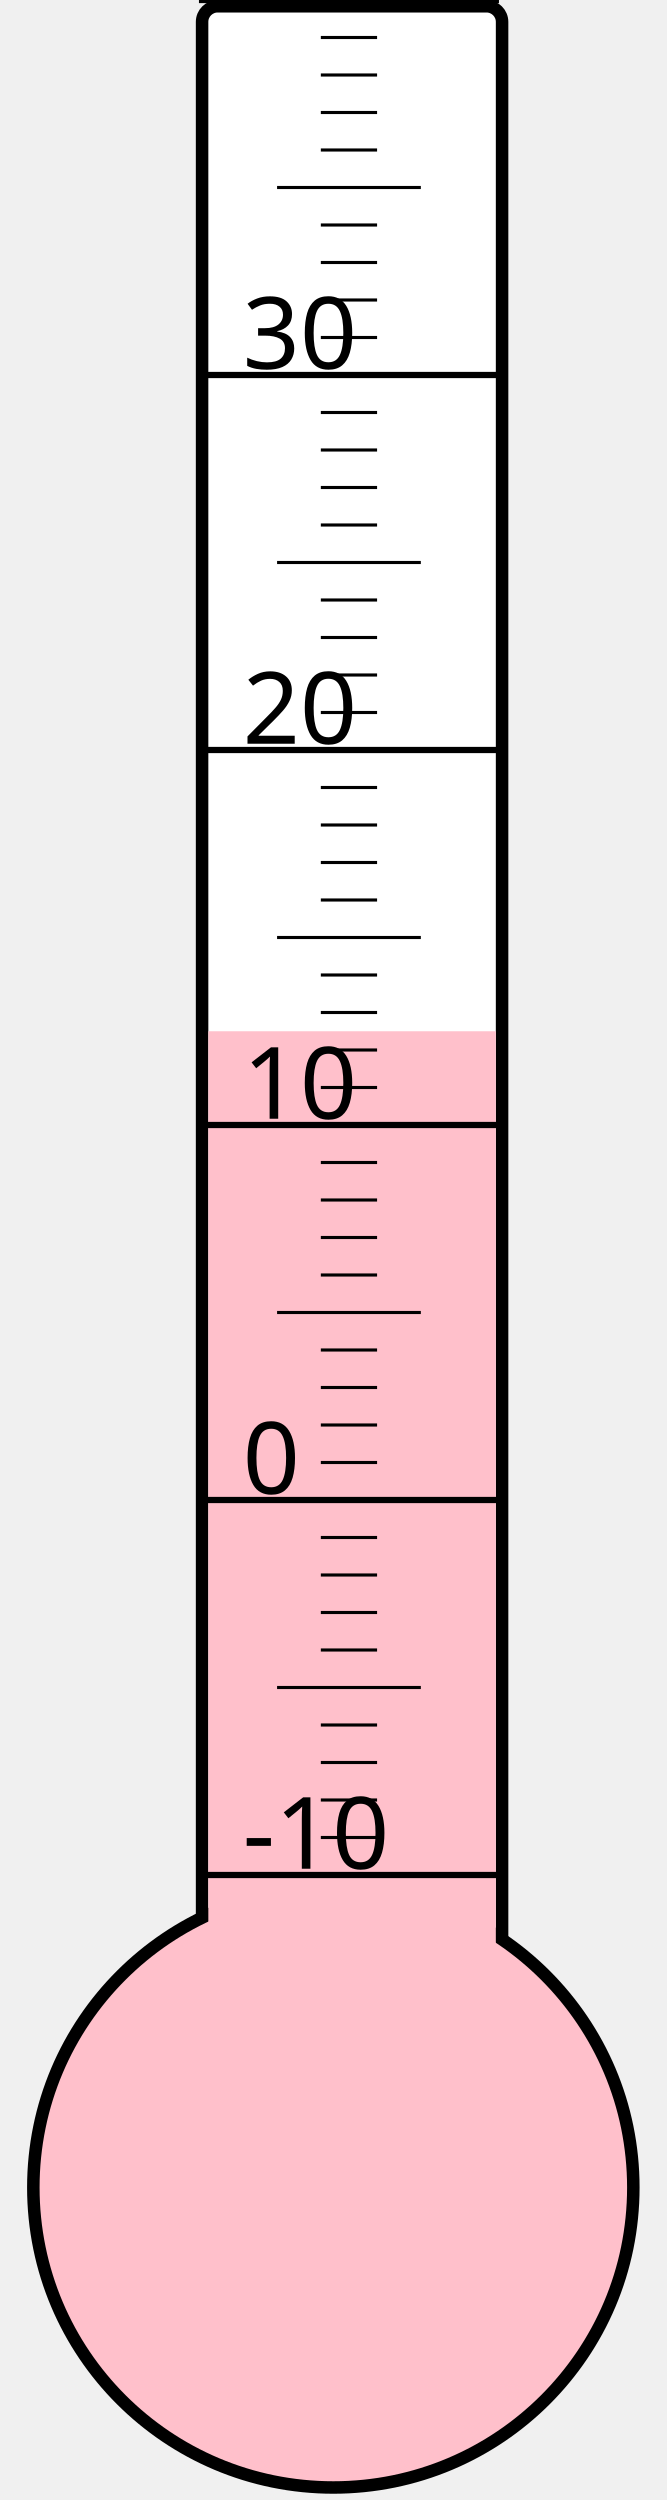
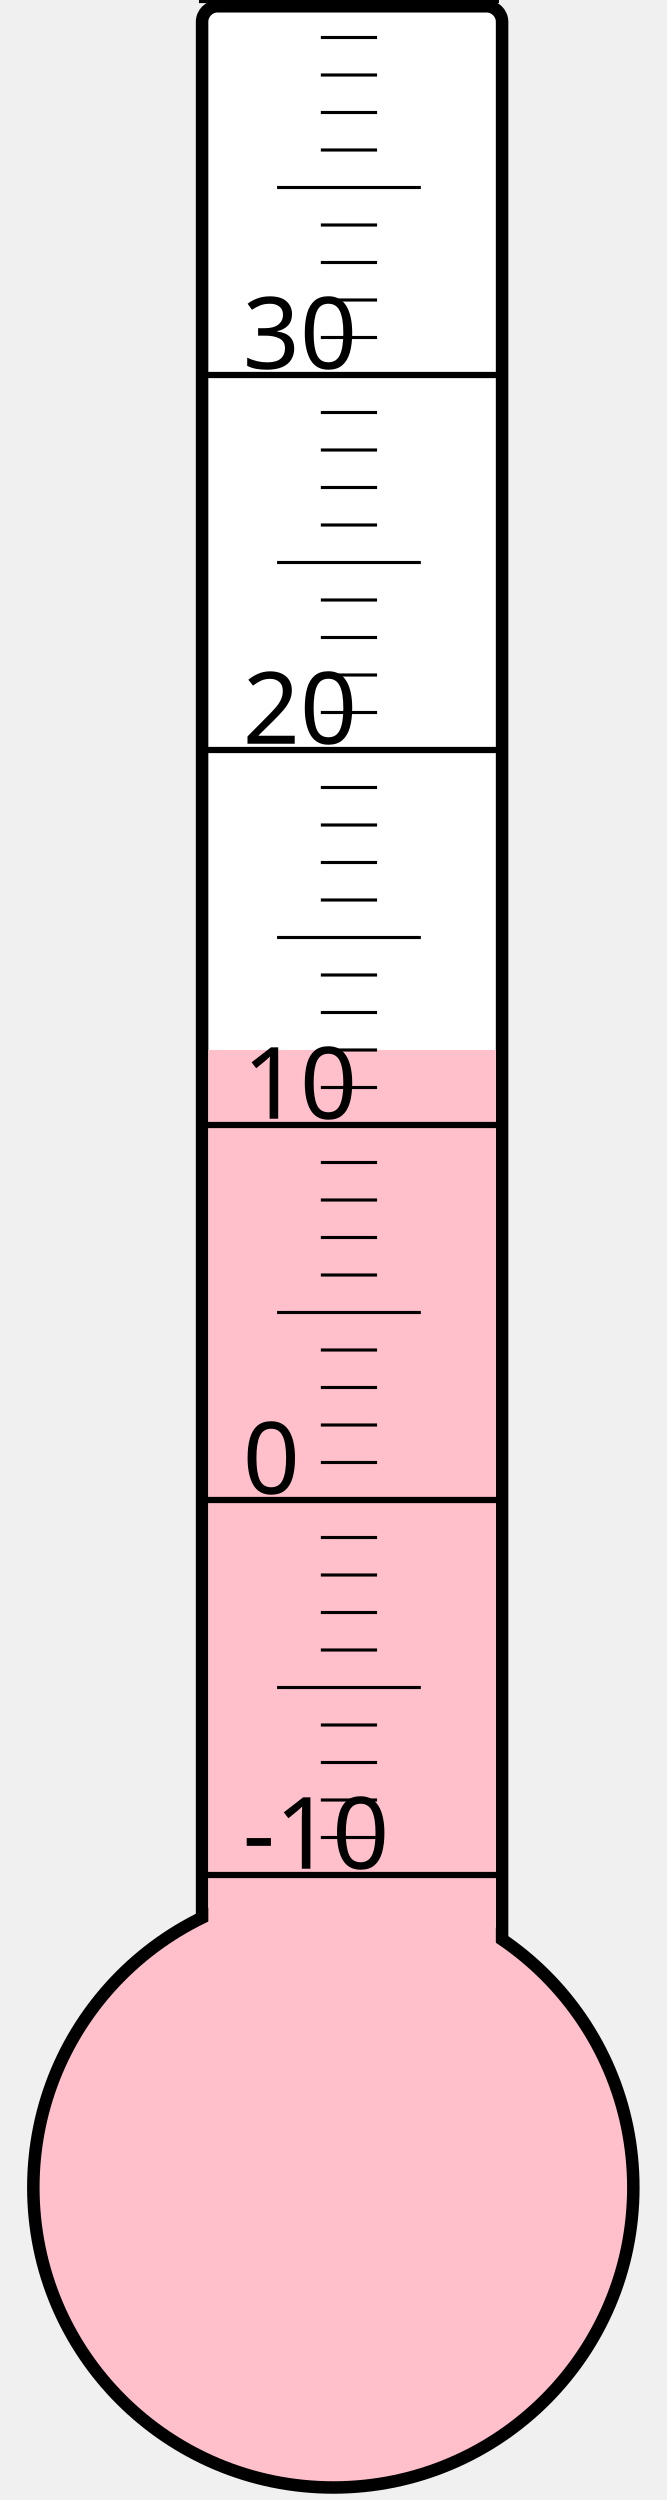
<svg xmlns="http://www.w3.org/2000/svg" width="40px" height="150px" viewBox="0 0 200 800">
  <rect width="200" height="800" x="0" y="0" style="fill: #ffffeb; fill-opacity: 0;" />
  <rect width="96" height="680" x="58" y="2" rx="5" ry="5" style="fill: white; fill-opacity: 1; stroke: black; stroke-width: 4;" />
  <circle cx="100" cy="700" r="96" style="fill: pink; stroke: black; stroke-width: 4;" />
-   <rect width="92" height="370.0" x="60" y="330.0" style="fill: pink; fill-opacity: 1; stroke-width: 0;" />
+   <rect width="92" height="364.0" x="60" y="336.0" style="fill: pink; fill-opacity: 1; stroke-width: 0;" />
  <text x="71" y="598" style="font-family: sans-serif; font-size: 24pt;">-10</text>
  <text x="71" y="478" style="font-family: sans-serif; font-size: 24pt;">0</text>
  <text x="71" y="358" style="font-family: sans-serif; font-size: 24pt;">10</text>
  <text x="71" y="238" style="font-family: sans-serif; font-size: 24pt;">20</text>
  <text x="71" y="118" style="font-family: sans-serif; font-size: 24pt;">30</text>
  <g style="stroke: black;">
    <line x1="57" y1="600" x2="153" y2="600" style="stroke-width: 2;" />
    <line x1="96" y1="588" x2="114" y2="588" style="stroke-width: 1;" />
    <line x1="96" y1="576" x2="114" y2="576" style="stroke-width: 1;" />
    <line x1="96" y1="564" x2="114" y2="564" style="stroke-width: 1;" />
    <line x1="96" y1="552" x2="114" y2="552" style="stroke-width: 1;" />
    <line x1="82" y1="540" x2="128" y2="540" style="stroke-width: 1;" />
    <line x1="96" y1="528" x2="114" y2="528" style="stroke-width: 1;" />
    <line x1="96" y1="516" x2="114" y2="516" style="stroke-width: 1;" />
    <line x1="96" y1="504" x2="114" y2="504" style="stroke-width: 1;" />
    <line x1="96" y1="492" x2="114" y2="492" style="stroke-width: 1;" />
    <line x1="57" y1="480" x2="153" y2="480" style="stroke-width: 2;" />
    <line x1="96" y1="468" x2="114" y2="468" style="stroke-width: 1;" />
    <line x1="96" y1="456" x2="114" y2="456" style="stroke-width: 1;" />
    <line x1="96" y1="444" x2="114" y2="444" style="stroke-width: 1;" />
    <line x1="96" y1="432" x2="114" y2="432" style="stroke-width: 1;" />
    <line x1="82" y1="420" x2="128" y2="420" style="stroke-width: 1;" />
    <line x1="96" y1="408" x2="114" y2="408" style="stroke-width: 1;" />
    <line x1="96" y1="396" x2="114" y2="396" style="stroke-width: 1;" />
    <line x1="96" y1="384" x2="114" y2="384" style="stroke-width: 1;" />
    <line x1="96" y1="372" x2="114" y2="372" style="stroke-width: 1;" />
    <line x1="57" y1="360" x2="153" y2="360" style="stroke-width: 2;" />
    <line x1="96" y1="348" x2="114" y2="348" style="stroke-width: 1;" />
    <line x1="96" y1="336" x2="114" y2="336" style="stroke-width: 1;" />
    <line x1="96" y1="324" x2="114" y2="324" style="stroke-width: 1;" />
    <line x1="96" y1="312" x2="114" y2="312" style="stroke-width: 1;" />
    <line x1="82" y1="300" x2="128" y2="300" style="stroke-width: 1;" />
    <line x1="96" y1="288" x2="114" y2="288" style="stroke-width: 1;" />
    <line x1="96" y1="276" x2="114" y2="276" style="stroke-width: 1;" />
    <line x1="96" y1="264" x2="114" y2="264" style="stroke-width: 1;" />
    <line x1="96" y1="252" x2="114" y2="252" style="stroke-width: 1;" />
    <line x1="57" y1="240" x2="153" y2="240" style="stroke-width: 2;" />
    <line x1="96" y1="228" x2="114" y2="228" style="stroke-width: 1;" />
    <line x1="96" y1="216" x2="114" y2="216" style="stroke-width: 1;" />
    <line x1="96" y1="204" x2="114" y2="204" style="stroke-width: 1;" />
    <line x1="96" y1="192" x2="114" y2="192" style="stroke-width: 1;" />
    <line x1="82" y1="180" x2="128" y2="180" style="stroke-width: 1;" />
    <line x1="96" y1="168" x2="114" y2="168" style="stroke-width: 1;" />
    <line x1="96" y1="156" x2="114" y2="156" style="stroke-width: 1;" />
    <line x1="96" y1="144" x2="114" y2="144" style="stroke-width: 1;" />
    <line x1="96" y1="132" x2="114" y2="132" style="stroke-width: 1;" />
    <line x1="57" y1="120" x2="153" y2="120" style="stroke-width: 2;" />
    <line x1="96" y1="108" x2="114" y2="108" style="stroke-width: 1;" />
    <line x1="96" y1="96" x2="114" y2="96" style="stroke-width: 1;" />
    <line x1="96" y1="84" x2="114" y2="84" style="stroke-width: 1;" />
    <line x1="96" y1="72" x2="114" y2="72" style="stroke-width: 1;" />
    <line x1="82" y1="60" x2="128" y2="60" style="stroke-width: 1;" />
    <line x1="96" y1="48" x2="114" y2="48" style="stroke-width: 1;" />
    <line x1="96" y1="36" x2="114" y2="36" style="stroke-width: 1;" />
    <line x1="96" y1="24" x2="114" y2="24" style="stroke-width: 1;" />
    <line x1="96" y1="12" x2="114" y2="12" style="stroke-width: 1;" />
    <line x1="57" y1="0" x2="153" y2="0" style="stroke-width: 2;" />
  </g>
</svg>
